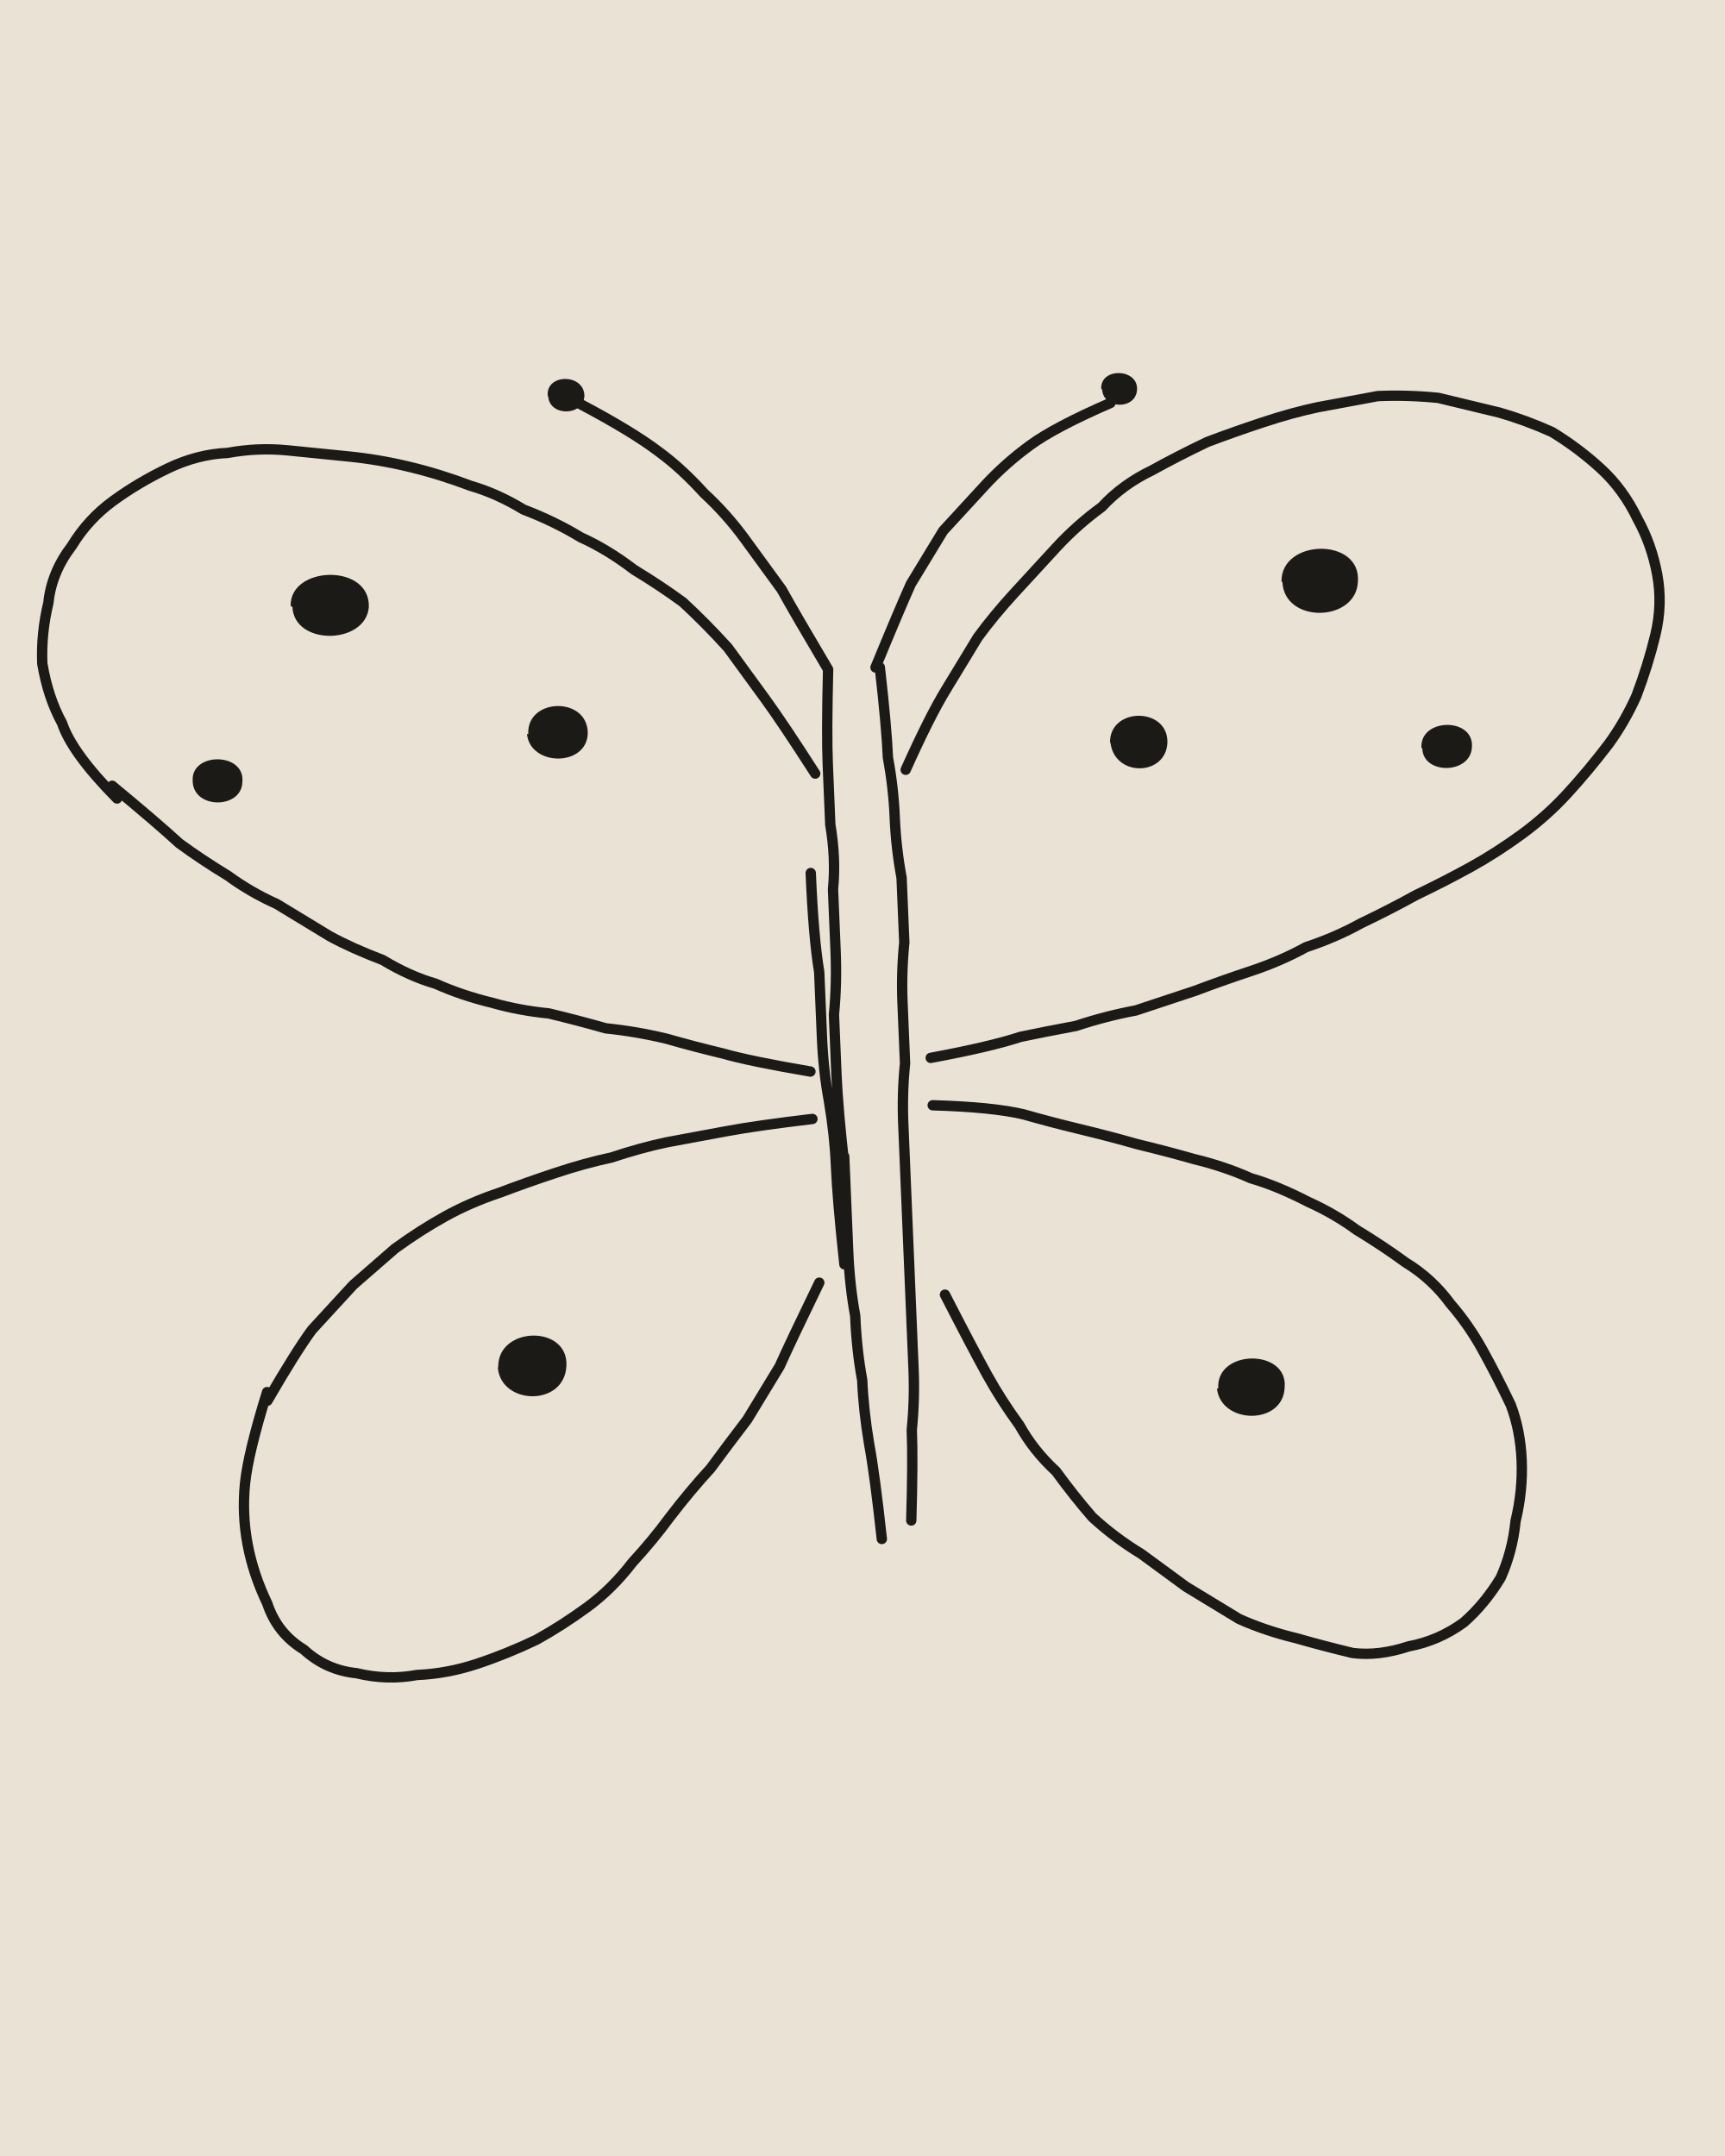
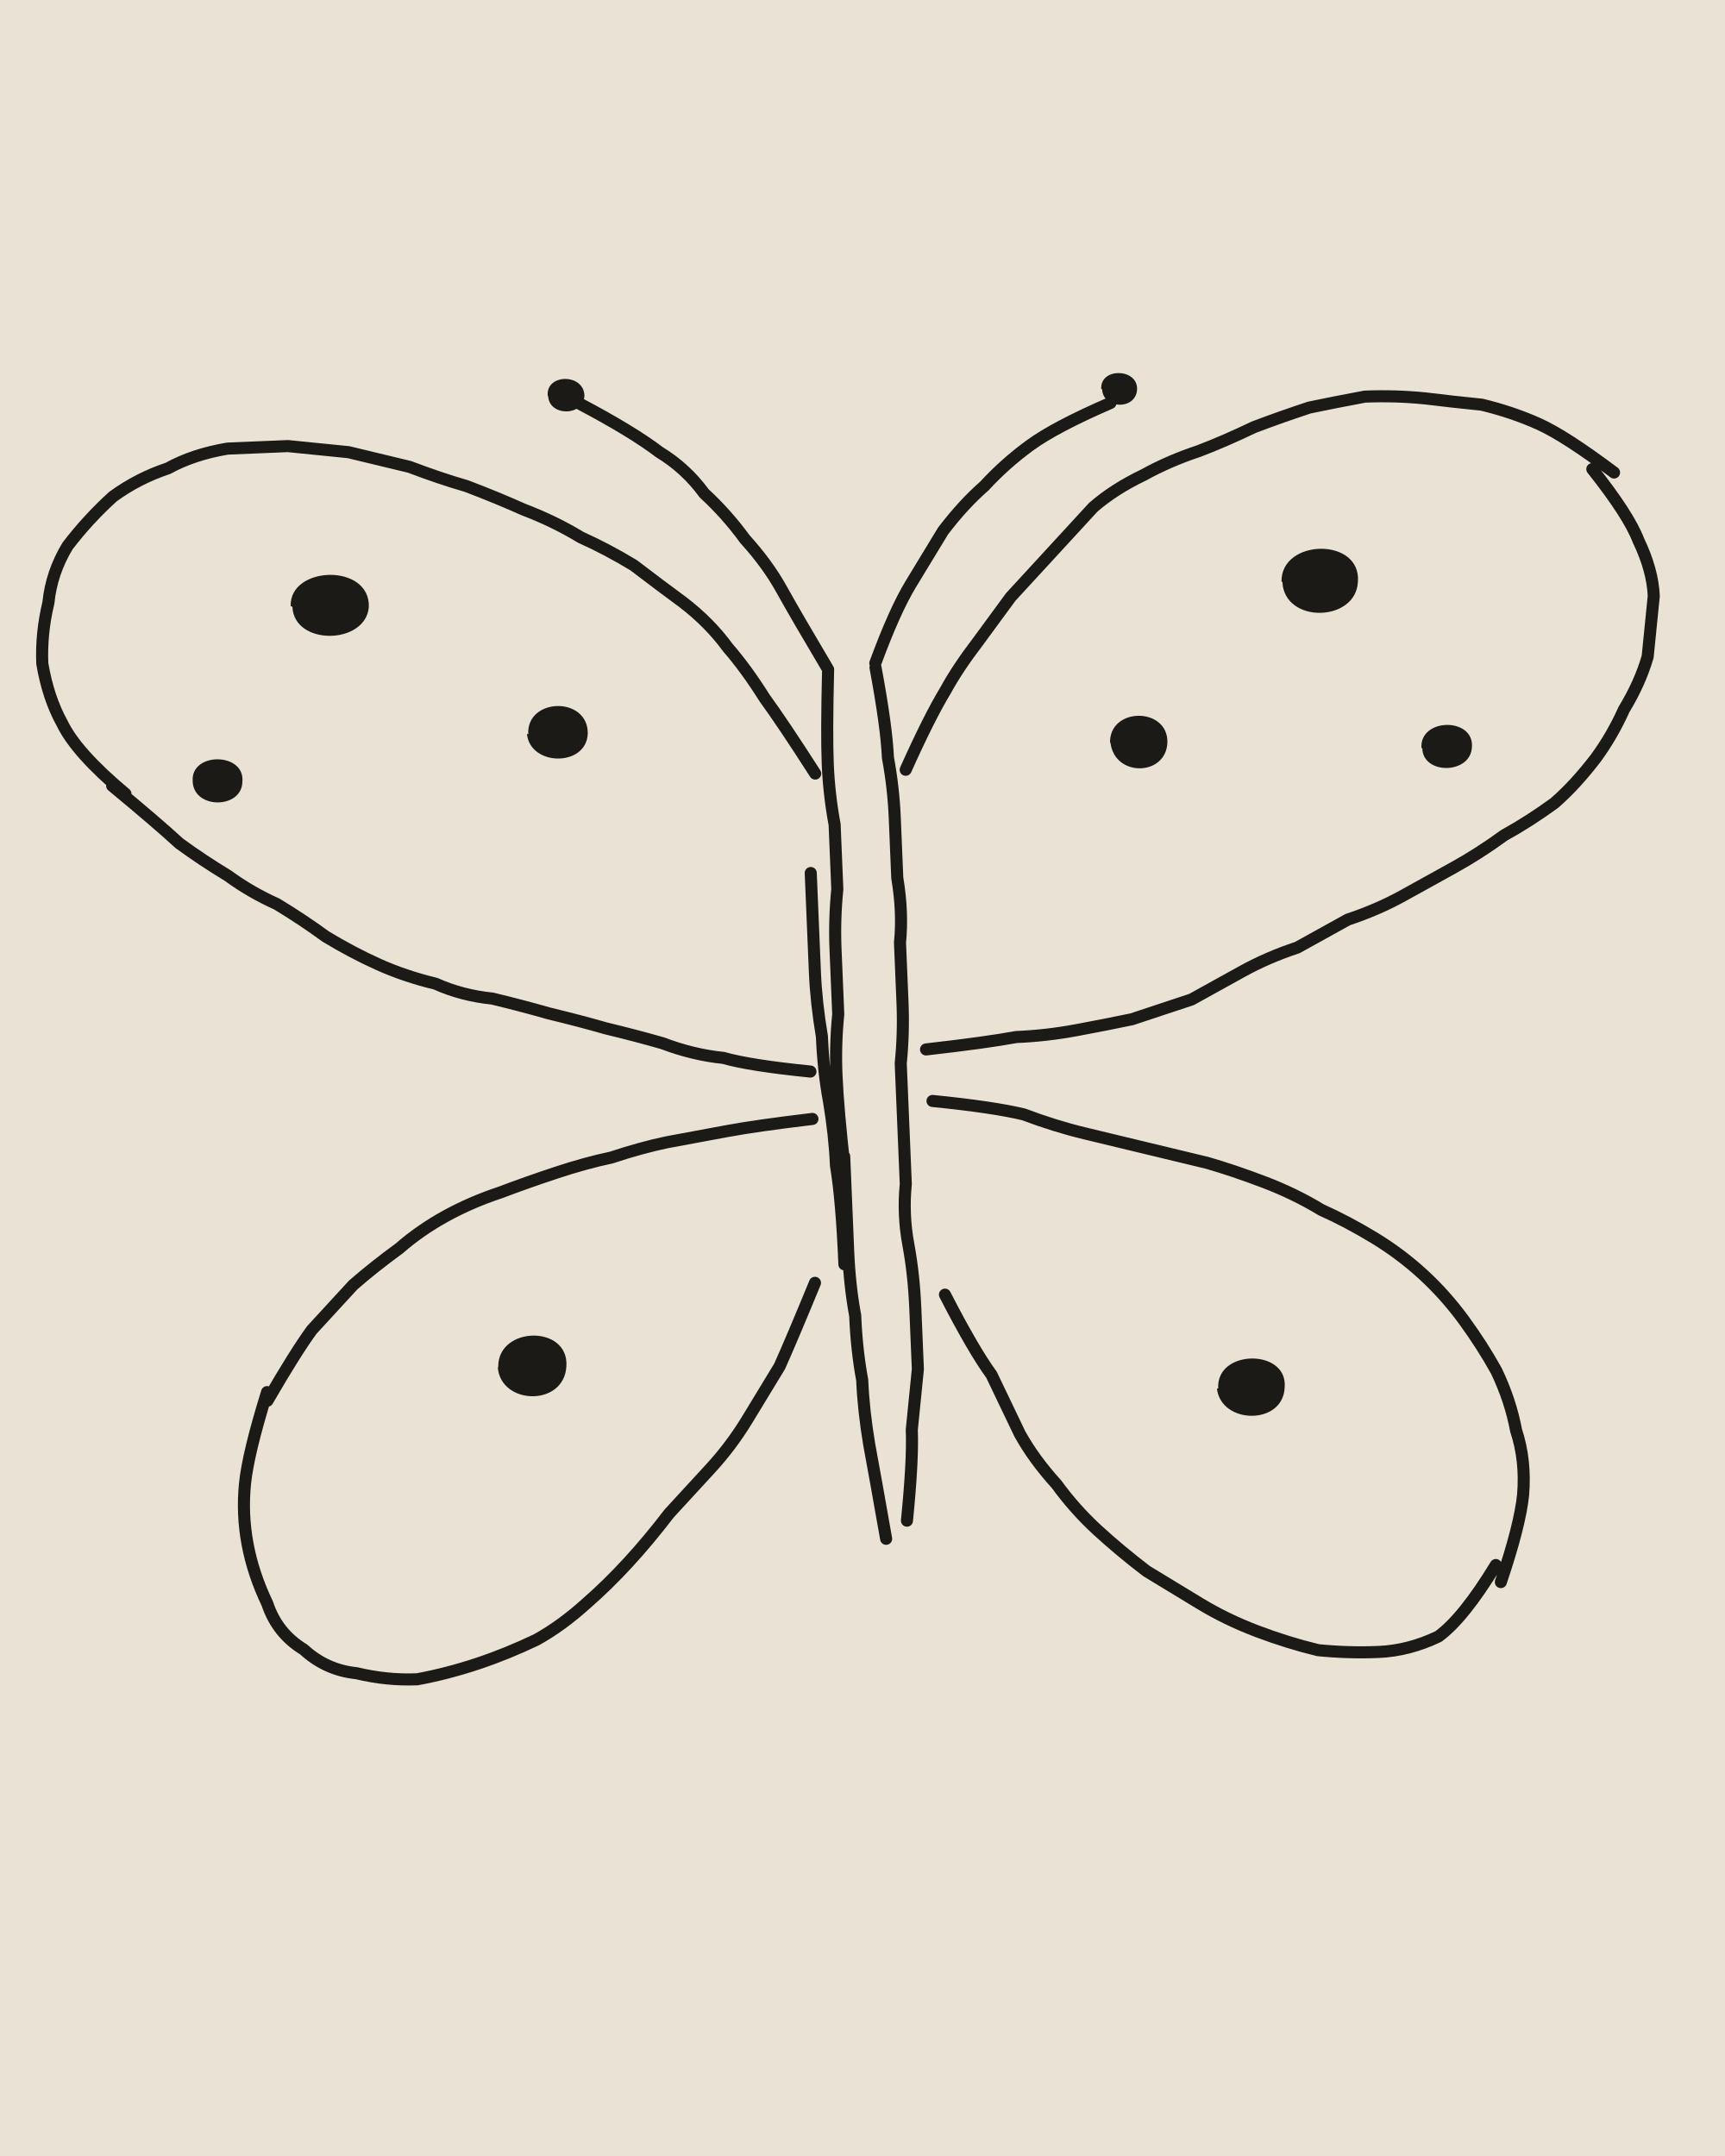
<svg xmlns="http://www.w3.org/2000/svg" viewBox="0 0 400 500" width="400" height="500">
  <path fill="#EAE2D4" d="M0 0h400v500H0z" />
  <g transform="rotate(-2.4 200 250)">
-     <g fill="none" stroke="#1C1A17" stroke-width="2.4" stroke-linecap="round" stroke-linejoin="round">
-       <path d="M196 155q-1 15-1 22 0 7 0 14 1 8 0 15 0 7 0 14 0 8-1 15 0 7 0 14 0 8 1 22M195 268q0 15 0 22 0 8 1 15 0 8 1 15 0 7 1 15 1 7 2 22M190 202q0 15 1 23 0 7 0 15 0 8 1 15 1 8 1 15 0 8 1 23M208 155q1 14 1 21 1 7 1 14 0 7 1 14 0 8 0 15-1 7-1 14 0 7 0 14-1 7-1 14 0 7 0 14 0 7 0 14 0 7 0 15 0 7 0 14 0 7-1 14 0 7-1 21M192 179q-7-12-11-18-4-6-8-12-5-6-10-11-5-4-11-8-6-5-12-8-6-4-13-7-6-4-12-6-7-3-14-5-7-2-14-3-7-1-14-2-7-1-14 0-7 0-14 3-7 3-13 7-6 4-10 10-5 6-6 13-2 7-2 14 1 8 4 14 2 7 12 18M29 175q10 9 15 14 5 4 11 8 5 4 11 7 6 4 12 8 5 3 12 6 6 4 12 6 6 3 13 5 6 2 13 3 7 2 13 4 7 1 14 3 6 2 13 4 6 2 20 5M188 259q-13 1-20 2-7 1-14 2-6 1-13 3-6 1-13 3-7 2-13 4-7 2-13 5-6 3-12 7-5 4-10 8-5 5-10 10-4 5-11 16M59 317q-5 14-6 21-1 7 0 14 1 7 4 14 2 7 8 11 5 5 12 6 7 2 14 1 7 0 14-2 7-2 14-5 6-3 12-7 6-4 11-10 5-5 9-10 5-6 10-11 4-5 9-11 4-6 8-12 3-6 10-19M213 179q6-12 10-18 4-6 8-12 4-5 9-10 5-5 10-10 5-5 11-9 5-5 12-8 6-3 13-6 6-2 13-4 7-2 13-3 7-1 14-2 7 0 14 1 7 2 14 4 6 2 12 5 6 4 11 9 5 5 8 12 3 6 4 13 1 7-1 14-2 7-5 14-3 6-7 11-5 6-10 11-5 5-11 9-6 4-12 7-6 3-13 6-6 3-13 6-6 3-13 5-6 3-13 5-7 2-13 4-7 2-14 4-7 1-14 3-7 1-13 2-7 2-21 4M216 257q14 1 21 3 6 2 13 4 7 2 13 4 7 2 13 4 7 2 13 5 6 2 13 6 6 3 11 7 6 4 11 8 6 4 10 10 4 5 7 11 3 6 6 13 2 6 2 13 0 7-2 14-1 7-4 13-4 6-9 10-6 4-13 5-7 2-13 1-7-2-13-4-7-2-13-5-6-4-12-8-5-4-10-8-6-4-11-9-4-5-8-11-5-5-8-11-4-6-7-12-3-6-9-19M196 155q-7-13-10-19-4-6-8-12-4-6-9-11-5-6-10-10-6-5-18-12M207 155q6-13 9-19 4-6 8-12 5-5 10-10 5-5 11-9 6-4 19-9" />
+     <g fill="none" stroke="#1C1A17" stroke-width="2.8" stroke-linecap="round" stroke-linejoin="round">
+       <path d="M196 155q-1 15-1 22 0 7 1 14 0 8 0 15-1 7-1 14 0 8 0 15-1 7-1 14 0 8 1 22M195 268q0 15 0 22 0 8 1 15 0 8 1 15 0 7 1 15 1 7 3 22M190 202q0 15 0 23 0 7 1 15 0 8 1 15 1 8 1 15 1 8 1 23M207 155q2 14 2 21 1 7 1 14 0 7 0 14 1 8 0 15 0 7 0 14 0 7-1 14 0 7 0 14 0 7 0 14-1 7 0 14 1 7 1 15 0 7 0 14-1 7-2 14 0 7-2 21M192 179q-7-12-11-18-4-7-8-12-4-6-10-11-5-4-11-9-6-4-12-7-6-4-13-7-6-3-13-6-6-2-13-5-7-2-14-4-7-1-14-2-7 0-14 0-8 1-14 4-7 2-13 6-6 5-11 11-4 6-5 13-2 7-2 14 1 8 4 14 3 7 14 17M29 175q10 9 15 14 5 4 11 8 5 4 11 7 6 4 11 8 6 4 12 7 6 3 13 5 6 3 13 4 7 2 13 4 7 2 13 4 7 2 13 4 7 3 14 4 6 2 20 4M188 259q-13 1-20 2-7 1-14 2-6 1-13 3-6 1-13 3-7 2-13 4-7 2-13 5-6 3-11 7-6 4-11 8-5 5-10 10-4 5-11 16M59 317q-5 14-6 21-1 7 0 14 1 7 4 14 2 7 8 11 5 5 12 6 7 2 14 2 7-1 14-3 7-2 14-5 6-3 12-8 5-4 10-9 5-5 10-11 5-5 10-10 5-5 9-11 4-6 8-12 3-6 9-19M213 179q6-12 10-18 3-5 8-11 4-5 8-10 5-5 10-10 5-5 10-10 5-4 12-7 6-3 13-5 6-2 13-5 6-2 13-4 6-1 13-2 7 0 14 1 6 1 13 2 7 2 13 5 6 3 17 12M375 116q8 11 10 17 3 7 3 13-1 7-2 14-2 6-6 12-3 6-7 11-5 6-10 10-6 4-12 7-6 4-12 7-6 3-12 6-6 3-13 5-6 3-12 6-7 2-13 5-6 3-12 6-7 2-14 4-6 1-13 2-7 1-14 1-7 1-21 2M216 256q14 2 21 4 7 3 14 5 7 2 14 4 7 2 14 4 6 2 13 5 7 3 13 7 6 3 12 7 6 4 11 9 5 5 9 11 4 6 7 12 3 7 4 14 2 7 1 15-1 7-6 20M342 369q-8 12-14 16-7 3-14 3-7 0-14-1-7-2-14-5-7-3-13-7-6-4-12-8-6-5-11-10-5-5-9-11-5-6-8-12-3-7-6-14-4-6-10-19M196 155q-7-13-10-19-3-6-8-12-4-6-9-11-4-6-10-10-6-5-18-12M207 154q5-12 9-18 4-6 8-12 5-6 10-10 5-5 11-9 6-4 19-9" />
    </g>
    <path fill="#1C1A17" d="M72.1 135.1C72.2 125.7 91 125.9 90.2 136.1C89.1 144.8 72.5 144.4 72.5 135.3ZM125.9 167.1C125.8 158.6 140.1 158.8 139.7 167.5C139.1 175.3 126 174.6 125.6 167ZM47.7 174.6C47.6 167.9 60.2 168.5 59.2 175.4C58.8 181.6 47.9 181.3 47.7 175ZM112.8 313.4C113.1 303.9 129.6 304.3 128.6 313.9C127.7 323.3 113.1 322.3 112.7 313.6ZM301.9 139C302.2 129.1 320.8 129.5 319.6 139.8C318.8 149.2 302.2 148.9 302.1 139.2ZM260.6 174.9C260.6 166.4 274.4 166.9 273.9 175.2C273.3 183.1 261.2 182.8 260.7 174.6ZM332.7 179C332.5 171.9 345.3 172.3 344.4 179.3C343.8 185.6 332.7 185.2 332.9 179ZM279.4 325.4C279.2 316.2 296 316.8 294.8 325.8C294.1 334.6 279.7 333.8 279.1 325.4ZM133.7 88.8C133.5 83.7 142.3 84 142.2 89.2C141.8 94 134 93.7 133.8 89.1ZM262 92.7C261.9 87.6 270.7 88.2 270.3 93.1C269.9 97.9 262.2 97.5 262.2 92.7Z" />
  </g>
</svg>
